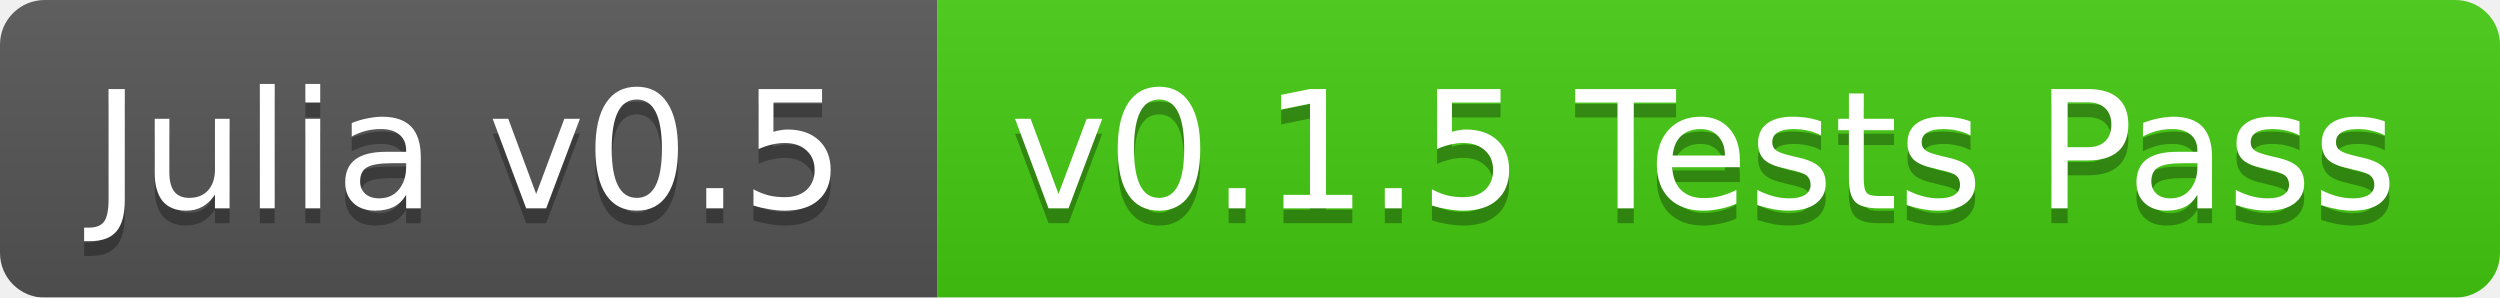
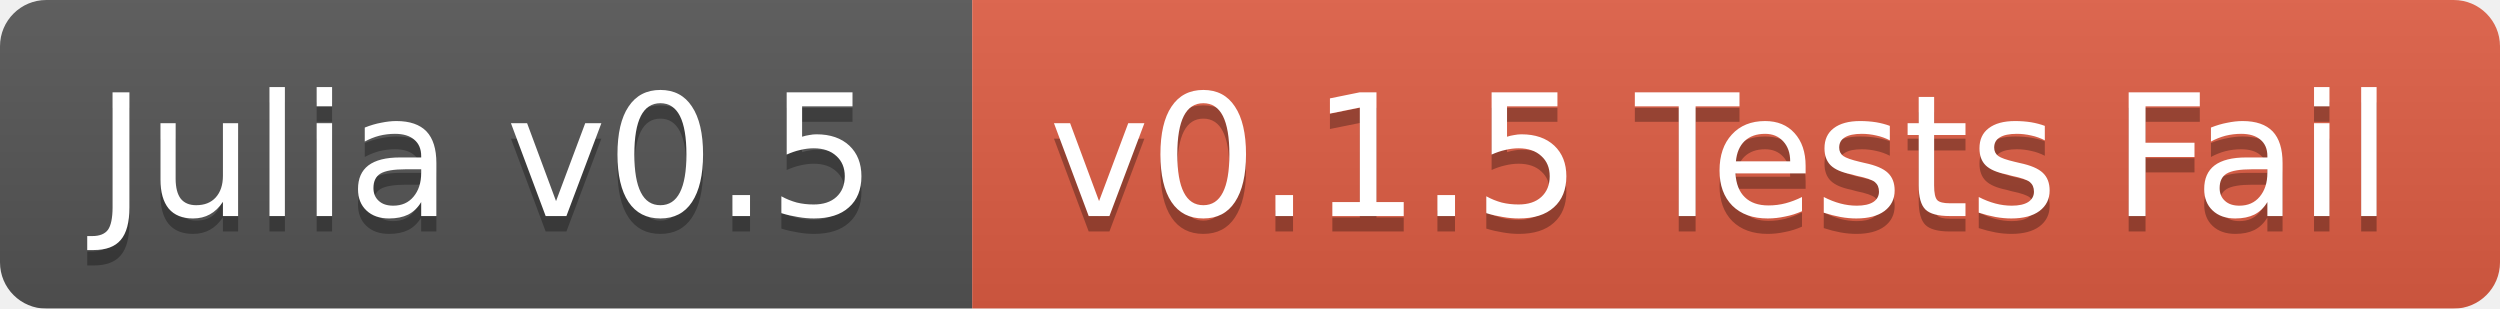
- <svg xmlns="http://www.w3.org/2000/svg" width="168" height="20">
+ <svg xmlns="http://www.w3.org/2000/svg" width="162" height="20">
  <linearGradient id="b" x2="0" y2="100%">
    <stop offset="0" stop-color="#bbb" stop-opacity=".1" />
    <stop offset="1" stop-opacity=".1" />
  </linearGradient>
  <mask id="a">
-     <rect width="168" height="20" rx="3" fill="#fff" />
+     <rect width="162" height="20" rx="3" fill="#fff" />
  </mask>
  <g mask="url(#a)">
    <path fill="#555" d="M0 0h63v20H0z" />
-     <path fill="#4c1" d="M63 0h105v20H63z" />
-     <path fill="url(#b)" d="M0 0h168v20H0z" />
+     <path fill="#e05d44" d="M63 0h99v20H63z" />
+     <path fill="url(#b)" d="M0 0h162v20H0z" />
  </g>
  <g fill="#fff" text-anchor="middle" font-family="DejaVu Sans,Verdana,Geneva,sans-serif" font-size="11">
    <text x="31.5" y="15" fill="#010101" fill-opacity=".3">Julia v0.5</text>
    <text x="31.5" y="14">Julia v0.5</text>
-     <text x="114.5" y="15" fill="#010101" fill-opacity=".3">v0.1.5 Tests Pass</text>
-     <text x="114.5" y="14">v0.1.5 Tests Pass</text>
+     <text x="111.5" y="15" fill="#010101" fill-opacity=".3">v0.1.5 Tests Fail</text>
+     <text x="111.5" y="14">v0.1.5 Tests Fail</text>
  </g>
</svg>
